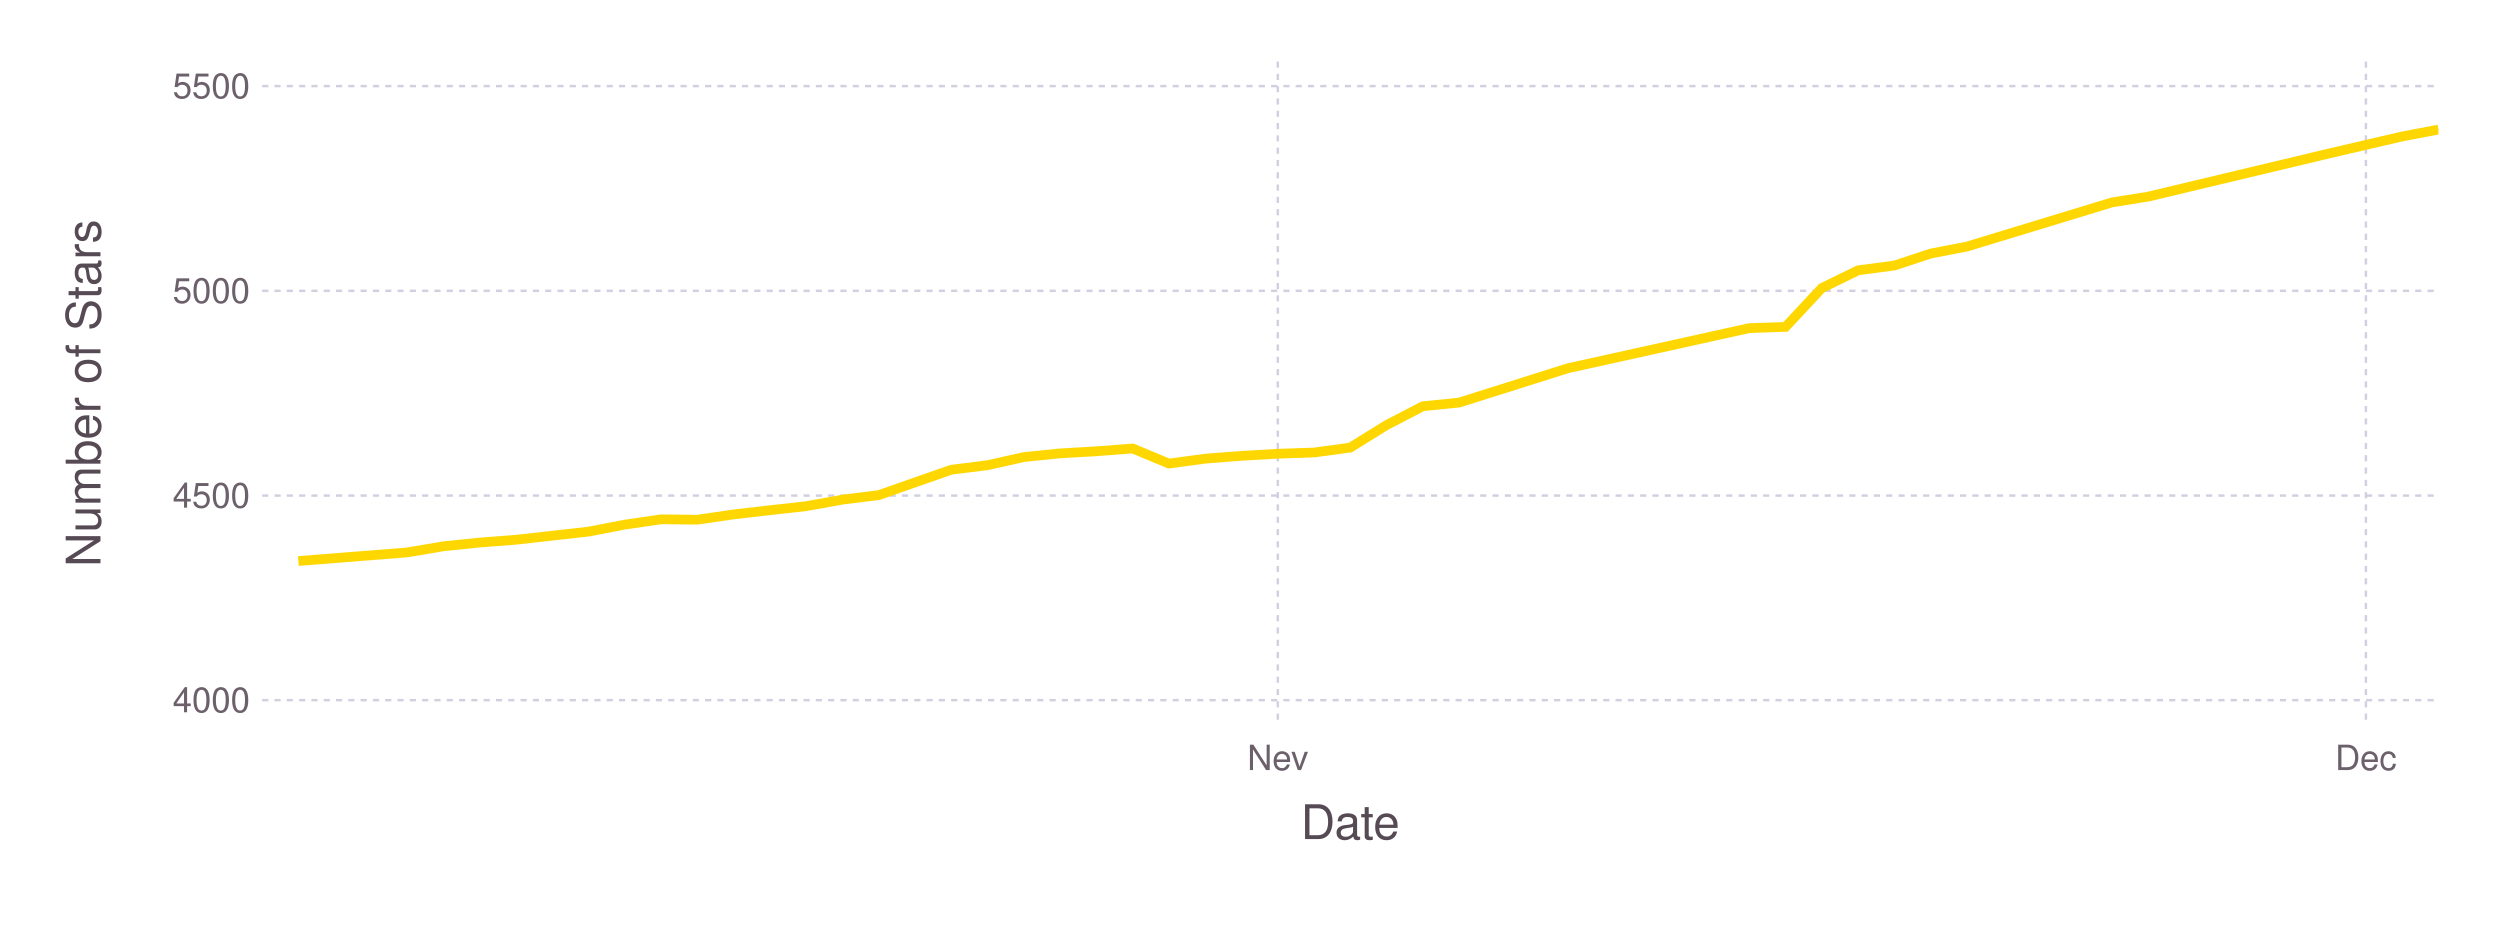
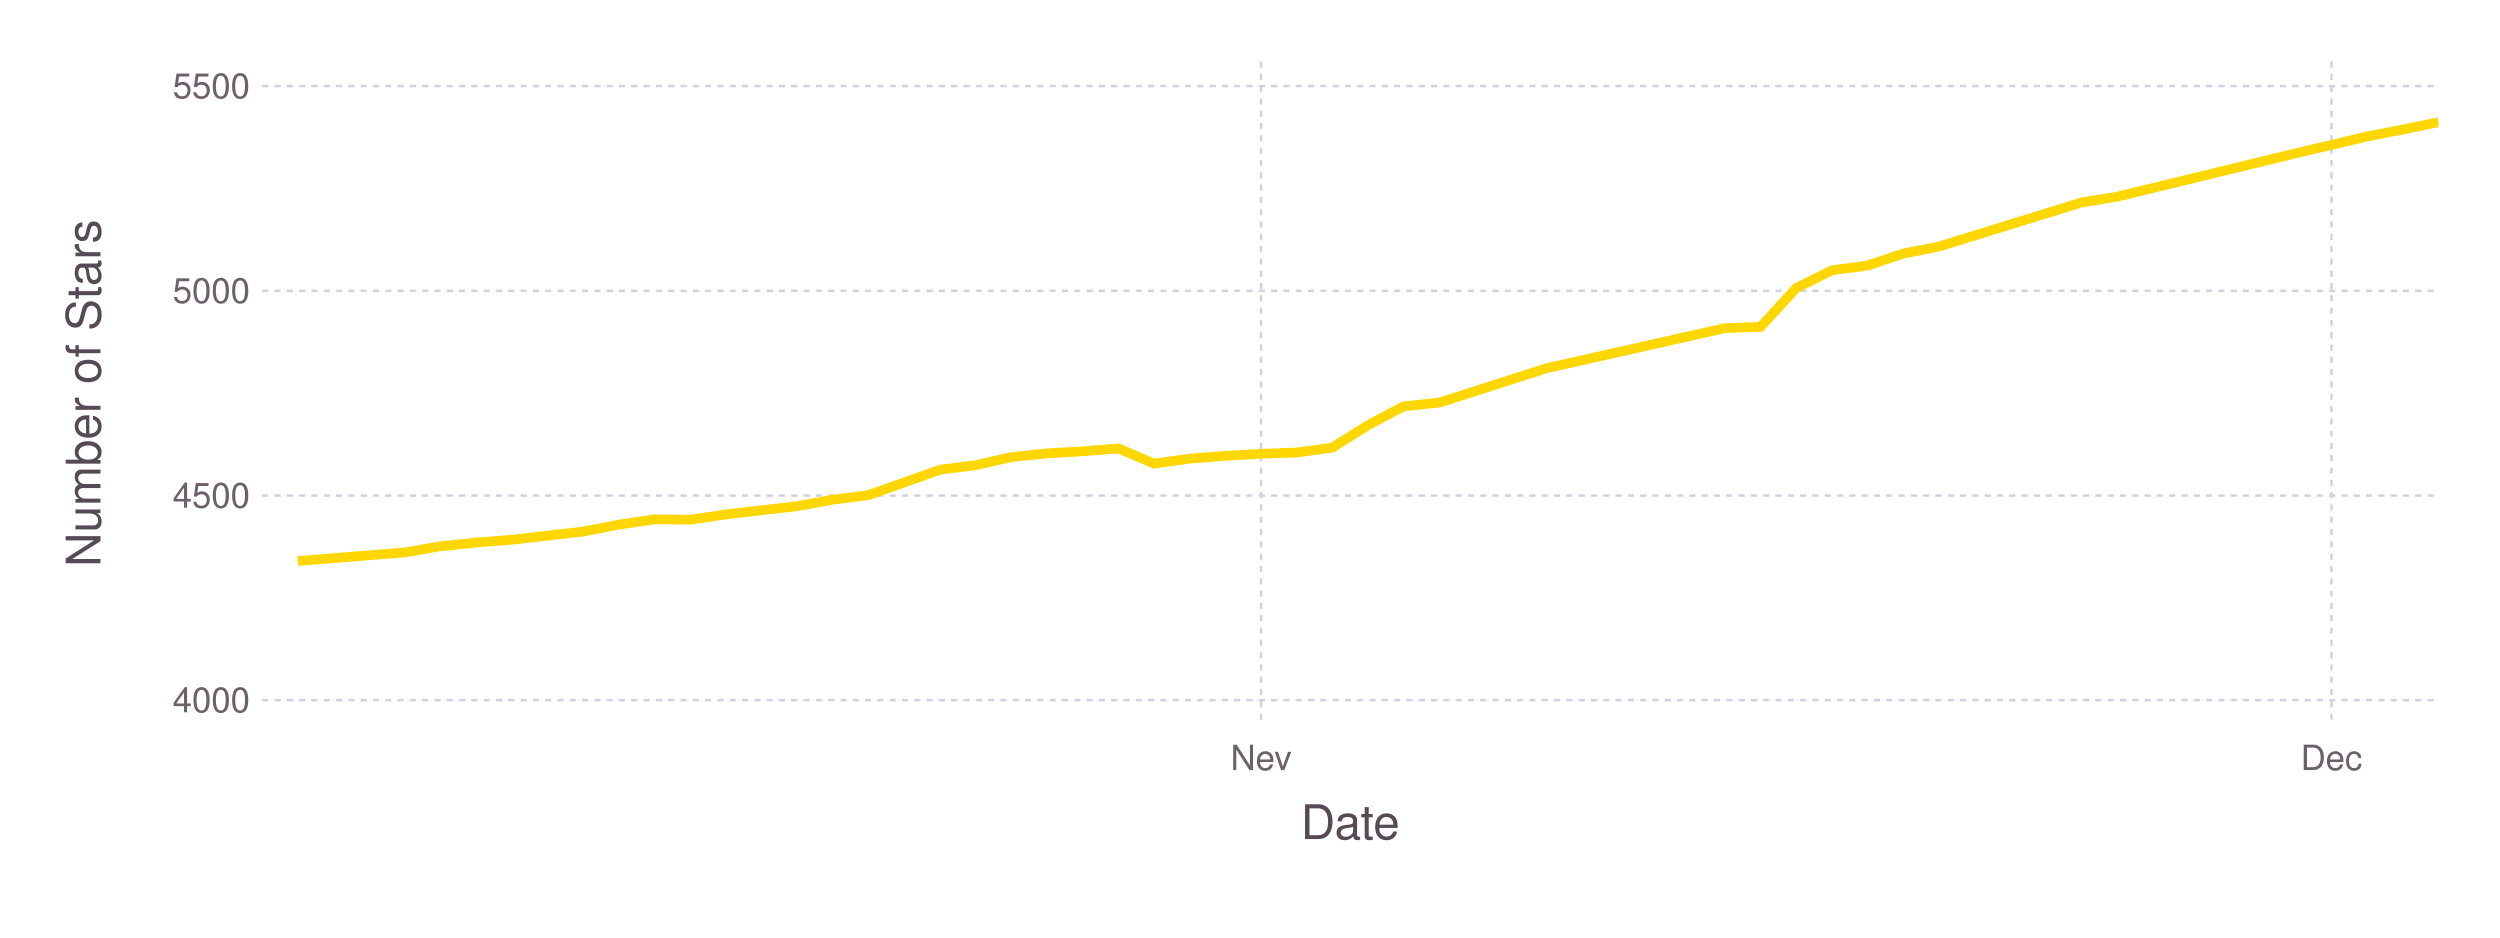
<svg xmlns="http://www.w3.org/2000/svg" version="1.2" width="203.2mm" height="76.2mm" viewBox="0 0 203.2 76.2" stroke="none" fill="#000000" stroke-width="0.3" font-size="3.88">
-   <g class="plotroot xscalable yscalable" id="fig-bf3e2735c0844cbb8d5776d634951f41-element-1">
-     <g font-size="3.88" font-family="'PT Sans','Helvetica Neue','Helvetica',sans-serif" fill="#564A55" stroke="none" id="fig-bf3e2735c0844cbb8d5776d634951f41-element-2">
+   <g class="plotroot xscalable yscalable" id="fig-9e805c93e6584d3891fdb0c60f76f337-element-1">
+     <g font-size="3.88" font-family="'PT Sans','Helvetica Neue','Helvetica',sans-serif" fill="#564A55" stroke="none" id="fig-9e805c93e6584d3891fdb0c60f76f337-element-2">
      <text x="109.75" y="68.2" text-anchor="middle">Date</text>
    </g>
-     <g class="guide xlabels" font-size="2.82" font-family="'PT Sans Caption','Helvetica Neue','Helvetica',sans-serif" fill="#6C606B" id="fig-bf3e2735c0844cbb8d5776d634951f41-element-3">
-       <text x="103.86" y="62.59" text-anchor="middle">Nev</text>
-       <text x="192.3" y="62.59" text-anchor="middle">Dec</text>
+     <g class="guide xlabels" font-size="2.82" font-family="'PT Sans Caption','Helvetica Neue','Helvetica',sans-serif" fill="#6C606B" id="fig-9e805c93e6584d3891fdb0c60f76f337-element-3">
+       <text x="102.5" y="62.59" text-anchor="middle">Nev</text>
+       <text x="189.5" y="62.59" text-anchor="middle">Dec</text>
    </g>
-     <g font-size="3.88" font-family="'PT Sans','Helvetica Neue','Helvetica',sans-serif" fill="#564A55" stroke="none" id="fig-bf3e2735c0844cbb8d5776d634951f41-element-4">
+     <g font-size="3.88" font-family="'PT Sans','Helvetica Neue','Helvetica',sans-serif" fill="#564A55" stroke="none" id="fig-9e805c93e6584d3891fdb0c60f76f337-element-4">
      <text x="8.81" y="29.96" text-anchor="middle" dy="0.35em" transform="rotate(-90, 8.81, 31.96)">Number of Stars</text>
    </g>
-     <g clip-path="url(#fig-bf3e2735c0844cbb8d5776d634951f41-element-6)" id="fig-bf3e2735c0844cbb8d5776d634951f41-element-5">
-       <g pointer-events="visible" opacity="1" fill="none" stroke="none" class="guide background" id="fig-bf3e2735c0844cbb8d5776d634951f41-element-7">
+     <g clip-path="url(#fig-9e805c93e6584d3891fdb0c60f76f337-element-6)" id="fig-9e805c93e6584d3891fdb0c60f76f337-element-5">
+       <g pointer-events="visible" opacity="1" fill="none" stroke="none" class="guide background" id="fig-9e805c93e6584d3891fdb0c60f76f337-element-7">
        <rect x="21.31" y="5" width="176.89" height="53.91" />
      </g>
-       <g class="guide ygridlines xfixed" stroke-dasharray="0.5,0.5" stroke-width="0.2" stroke="#D0D0E0" id="fig-bf3e2735c0844cbb8d5776d634951f41-element-8">
+       <g class="guide ygridlines xfixed" stroke-dasharray="0.5,0.5" stroke-width="0.2" stroke="#D0D0E0" id="fig-9e805c93e6584d3891fdb0c60f76f337-element-8">
        <path fill="none" d="M21.31,56.91 L 198.2 56.91" />
        <path fill="none" d="M21.31,40.28 L 198.2 40.28" />
        <path fill="none" d="M21.31,23.64 L 198.2 23.64" />
        <path fill="none" d="M21.31,7 L 198.2 7" />
      </g>
-       <g class="guide xgridlines yfixed" stroke-dasharray="0.5,0.5" stroke-width="0.2" stroke="#D0D0E0" id="fig-bf3e2735c0844cbb8d5776d634951f41-element-9">
-         <path fill="none" d="M103.86,5 L 103.86 58.91" />
-         <path fill="none" d="M192.3,5 L 192.3 58.91" />
+       <g class="guide xgridlines yfixed" stroke-dasharray="0.5,0.5" stroke-width="0.2" stroke="#D0D0E0" id="fig-9e805c93e6584d3891fdb0c60f76f337-element-9">
+         <path fill="none" d="M102.5,5 L 102.5 58.91" />
+         <path fill="none" d="M189.5,5 L 189.5 58.91" />
      </g>
-       <g class="plotpanel" id="fig-bf3e2735c0844cbb8d5776d634951f41-element-10">
-         <g stroke-width="0.79" fill="none" class="geometry color_1.0" stroke="#FFD700" id="fig-bf3e2735c0844cbb8d5776d634951f41-element-11">
-           <path fill="none" d="M24.25,45.6 L 33.1 44.9 36.05 44.4 38.99 44.1 41.94 43.87 44.89 43.54 47.84 43.21 50.79 42.64 53.74 42.21 56.68 42.24 59.63 41.81 62.58 41.47 65.53 41.14 68.48 40.61 71.43 40.24 74.37 39.21 77.32 38.18 80.27 37.81 83.22 37.15 86.17 36.85 89.11 36.68 92.06 36.45 95.01 37.68 97.96 37.28 100.91 37.05 103.86 36.88 106.8 36.78 109.75 36.38 112.7 34.55 115.65 33.02 118.6 32.72 127.44 29.93 142.18 26.67 145.13 26.57 148.08 23.41 151.03 21.97 153.98 21.58 156.92 20.61 159.87 20.04 171.67 16.45 174.61 15.98 189.36 12.46 195.25 11.09 198.2 10.53" />
+       <g class="plotpanel" id="fig-9e805c93e6584d3891fdb0c60f76f337-element-10">
+         <g stroke-width="0.79" fill="none" class="geometry color_1.0" stroke="#FFD700" id="fig-9e805c93e6584d3891fdb0c60f76f337-element-11">
+           <path fill="none" d="M24.2,45.6 L 32.9 44.9 35.8 44.4 38.7 44.1 41.6 43.87 44.5 43.54 47.4 43.21 50.3 42.64 53.2 42.21 56.1 42.24 59 41.81 61.9 41.47 64.8 41.14 67.7 40.61 70.6 40.24 73.5 39.21 76.4 38.18 79.3 37.81 82.2 37.15 85.1 36.85 88 36.68 90.9 36.45 93.8 37.68 96.7 37.28 99.6 37.05 102.5 36.88 105.4 36.78 108.3 36.38 111.2 34.55 114.1 33.02 117 32.72 125.7 29.93 140.2 26.67 143.1 26.57 146 23.41 148.9 21.97 151.8 21.58 154.7 20.61 157.6 20.04 169.2 16.45 172.1 15.98 186.6 12.46 192.4 11.09 195.3 10.53 198.2 9.93" />
        </g>
      </g>
    </g>
-     <g class="guide ylabels" font-size="2.82" font-family="'PT Sans Caption','Helvetica Neue','Helvetica',sans-serif" fill="#6C606B" id="fig-bf3e2735c0844cbb8d5776d634951f41-element-12">
+     <g class="guide ylabels" font-size="2.82" font-family="'PT Sans Caption','Helvetica Neue','Helvetica',sans-serif" fill="#6C606B" id="fig-9e805c93e6584d3891fdb0c60f76f337-element-12">
      <text x="20.31" y="56.91" text-anchor="end" dy="0.35em">4000</text>
      <text x="20.31" y="40.28" text-anchor="end" dy="0.35em">4500</text>
      <text x="20.31" y="23.64" text-anchor="end" dy="0.35em">5000</text>
      <text x="20.31" y="7" text-anchor="end" dy="0.35em">5500</text>
    </g>
  </g>
  <defs>
-     <clipPath id="fig-bf3e2735c0844cbb8d5776d634951f41-element-6">
+     <clipPath id="fig-9e805c93e6584d3891fdb0c60f76f337-element-6">
      <path d="M21.31,5 L 198.2 5 198.2 58.91 21.31 58.91" />
    </clipPath>
  </defs>
</svg>
